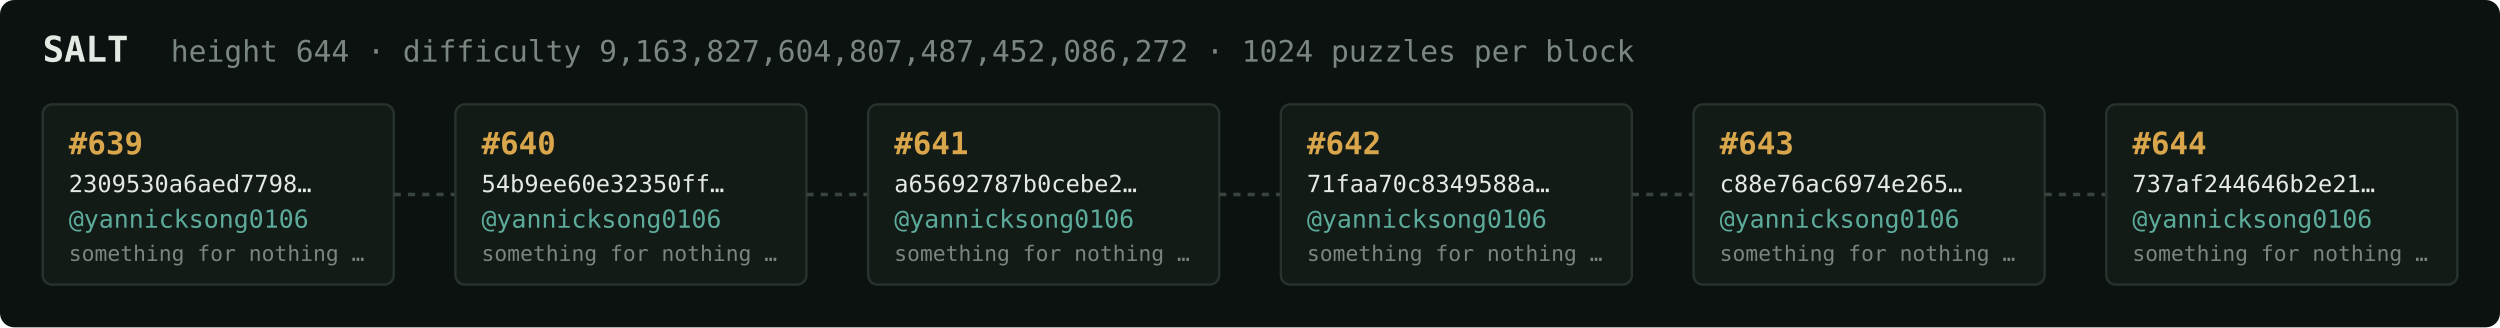
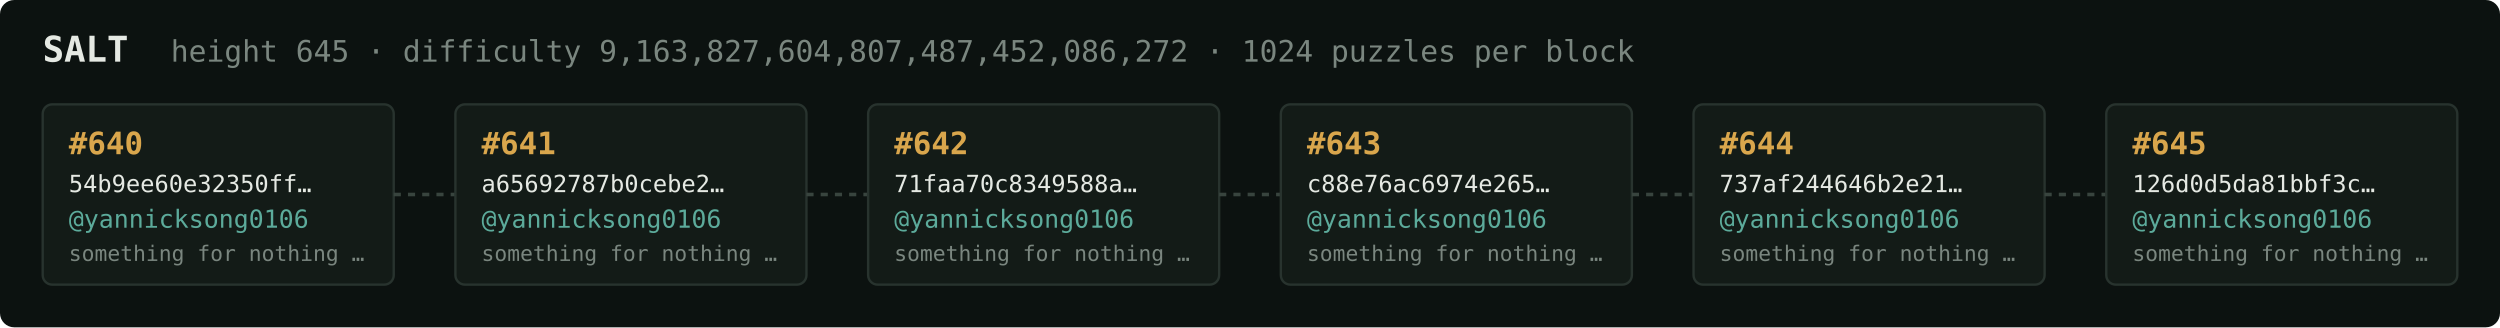
<svg xmlns="http://www.w3.org/2000/svg" width="1054" height="138" viewBox="0 0 1054 138" font-family="ui-monospace,SFMono-Regular,Menlo,monospace">
  <rect fill="#0c1210" width="1054" height="138" rx="6" />
  <text x="18" y="26" fill="#e5e9e3" font-size="15" font-weight="700">SALT</text>
-   <text x="72" y="26" fill="#7a867f" font-size="12.5">height 644 · difficulty 9,163,827,604,807,487,452,086,272 · 1024 puzzles per block</text>
+   <text x="72" y="26" fill="#7a867f" font-size="12.5">height 645 · difficulty 9,163,827,604,807,487,452,086,272 · 1024 puzzles per block</text>
  <rect x="18" y="44" width="148" height="76" rx="4" fill="#131b17" stroke="#28332e" stroke-width="1" />
-   <text x="29" y="65" fill="#d9a64c" font-size="13" font-weight="700">#639</text>
-   <text x="29" y="81" fill="#e5e9e3" font-size="10">2309530a6aed7798…</text>
+   <text x="29" y="65" fill="#d9a64c" font-size="13" font-weight="700">#640</text>
+   <text x="29" y="81" fill="#e5e9e3" font-size="10">54b9ee60e32350ff…</text>
  <text x="29" y="96" fill="#5cab9b" font-size="10.5">@yannicksong0106</text>
  <text x="29" y="110" fill="#7a867f" font-size="9">something for nothing …</text>
  <line x1="166" y1="82.0" x2="192" y2="82.0" stroke="#38443e" stroke-width="1.5" stroke-dasharray="3 3" />
  <rect x="192" y="44" width="148" height="76" rx="4" fill="#131b17" stroke="#28332e" stroke-width="1" />
-   <text x="203" y="65" fill="#d9a64c" font-size="13" font-weight="700">#640</text>
-   <text x="203" y="81" fill="#e5e9e3" font-size="10">54b9ee60e32350ff…</text>
+   <text x="203" y="65" fill="#d9a64c" font-size="13" font-weight="700">#641</text>
+   <text x="203" y="81" fill="#e5e9e3" font-size="10">a65692787b0cebe2…</text>
  <text x="203" y="96" fill="#5cab9b" font-size="10.5">@yannicksong0106</text>
  <text x="203" y="110" fill="#7a867f" font-size="9">something for nothing …</text>
  <line x1="340" y1="82.0" x2="366" y2="82.0" stroke="#38443e" stroke-width="1.5" stroke-dasharray="3 3" />
  <rect x="366" y="44" width="148" height="76" rx="4" fill="#131b17" stroke="#28332e" stroke-width="1" />
-   <text x="377" y="65" fill="#d9a64c" font-size="13" font-weight="700">#641</text>
-   <text x="377" y="81" fill="#e5e9e3" font-size="10">a65692787b0cebe2…</text>
+   <text x="377" y="65" fill="#d9a64c" font-size="13" font-weight="700">#642</text>
+   <text x="377" y="81" fill="#e5e9e3" font-size="10">71faa70c8349588a…</text>
  <text x="377" y="96" fill="#5cab9b" font-size="10.5">@yannicksong0106</text>
  <text x="377" y="110" fill="#7a867f" font-size="9">something for nothing …</text>
  <line x1="514" y1="82.0" x2="540" y2="82.0" stroke="#38443e" stroke-width="1.5" stroke-dasharray="3 3" />
  <rect x="540" y="44" width="148" height="76" rx="4" fill="#131b17" stroke="#28332e" stroke-width="1" />
-   <text x="551" y="65" fill="#d9a64c" font-size="13" font-weight="700">#642</text>
-   <text x="551" y="81" fill="#e5e9e3" font-size="10">71faa70c8349588a…</text>
+   <text x="551" y="65" fill="#d9a64c" font-size="13" font-weight="700">#643</text>
+   <text x="551" y="81" fill="#e5e9e3" font-size="10">c88e76ac6974e265…</text>
  <text x="551" y="96" fill="#5cab9b" font-size="10.5">@yannicksong0106</text>
  <text x="551" y="110" fill="#7a867f" font-size="9">something for nothing …</text>
  <line x1="688" y1="82.0" x2="714" y2="82.0" stroke="#38443e" stroke-width="1.5" stroke-dasharray="3 3" />
  <rect x="714" y="44" width="148" height="76" rx="4" fill="#131b17" stroke="#28332e" stroke-width="1" />
-   <text x="725" y="65" fill="#d9a64c" font-size="13" font-weight="700">#643</text>
-   <text x="725" y="81" fill="#e5e9e3" font-size="10">c88e76ac6974e265…</text>
+   <text x="725" y="65" fill="#d9a64c" font-size="13" font-weight="700">#644</text>
+   <text x="725" y="81" fill="#e5e9e3" font-size="10">737af244646b2e21…</text>
  <text x="725" y="96" fill="#5cab9b" font-size="10.5">@yannicksong0106</text>
  <text x="725" y="110" fill="#7a867f" font-size="9">something for nothing …</text>
  <line x1="862" y1="82.0" x2="888" y2="82.0" stroke="#38443e" stroke-width="1.5" stroke-dasharray="3 3" />
  <rect x="888" y="44" width="148" height="76" rx="4" fill="#131b17" stroke="#28332e" stroke-width="1" />
-   <text x="899" y="65" fill="#d9a64c" font-size="13" font-weight="700">#644</text>
-   <text x="899" y="81" fill="#e5e9e3" font-size="10">737af244646b2e21…</text>
+   <text x="899" y="65" fill="#d9a64c" font-size="13" font-weight="700">#645</text>
+   <text x="899" y="81" fill="#e5e9e3" font-size="10">126d0d5da81bbf3c…</text>
  <text x="899" y="96" fill="#5cab9b" font-size="10.5">@yannicksong0106</text>
  <text x="899" y="110" fill="#7a867f" font-size="9">something for nothing …</text>
</svg>
